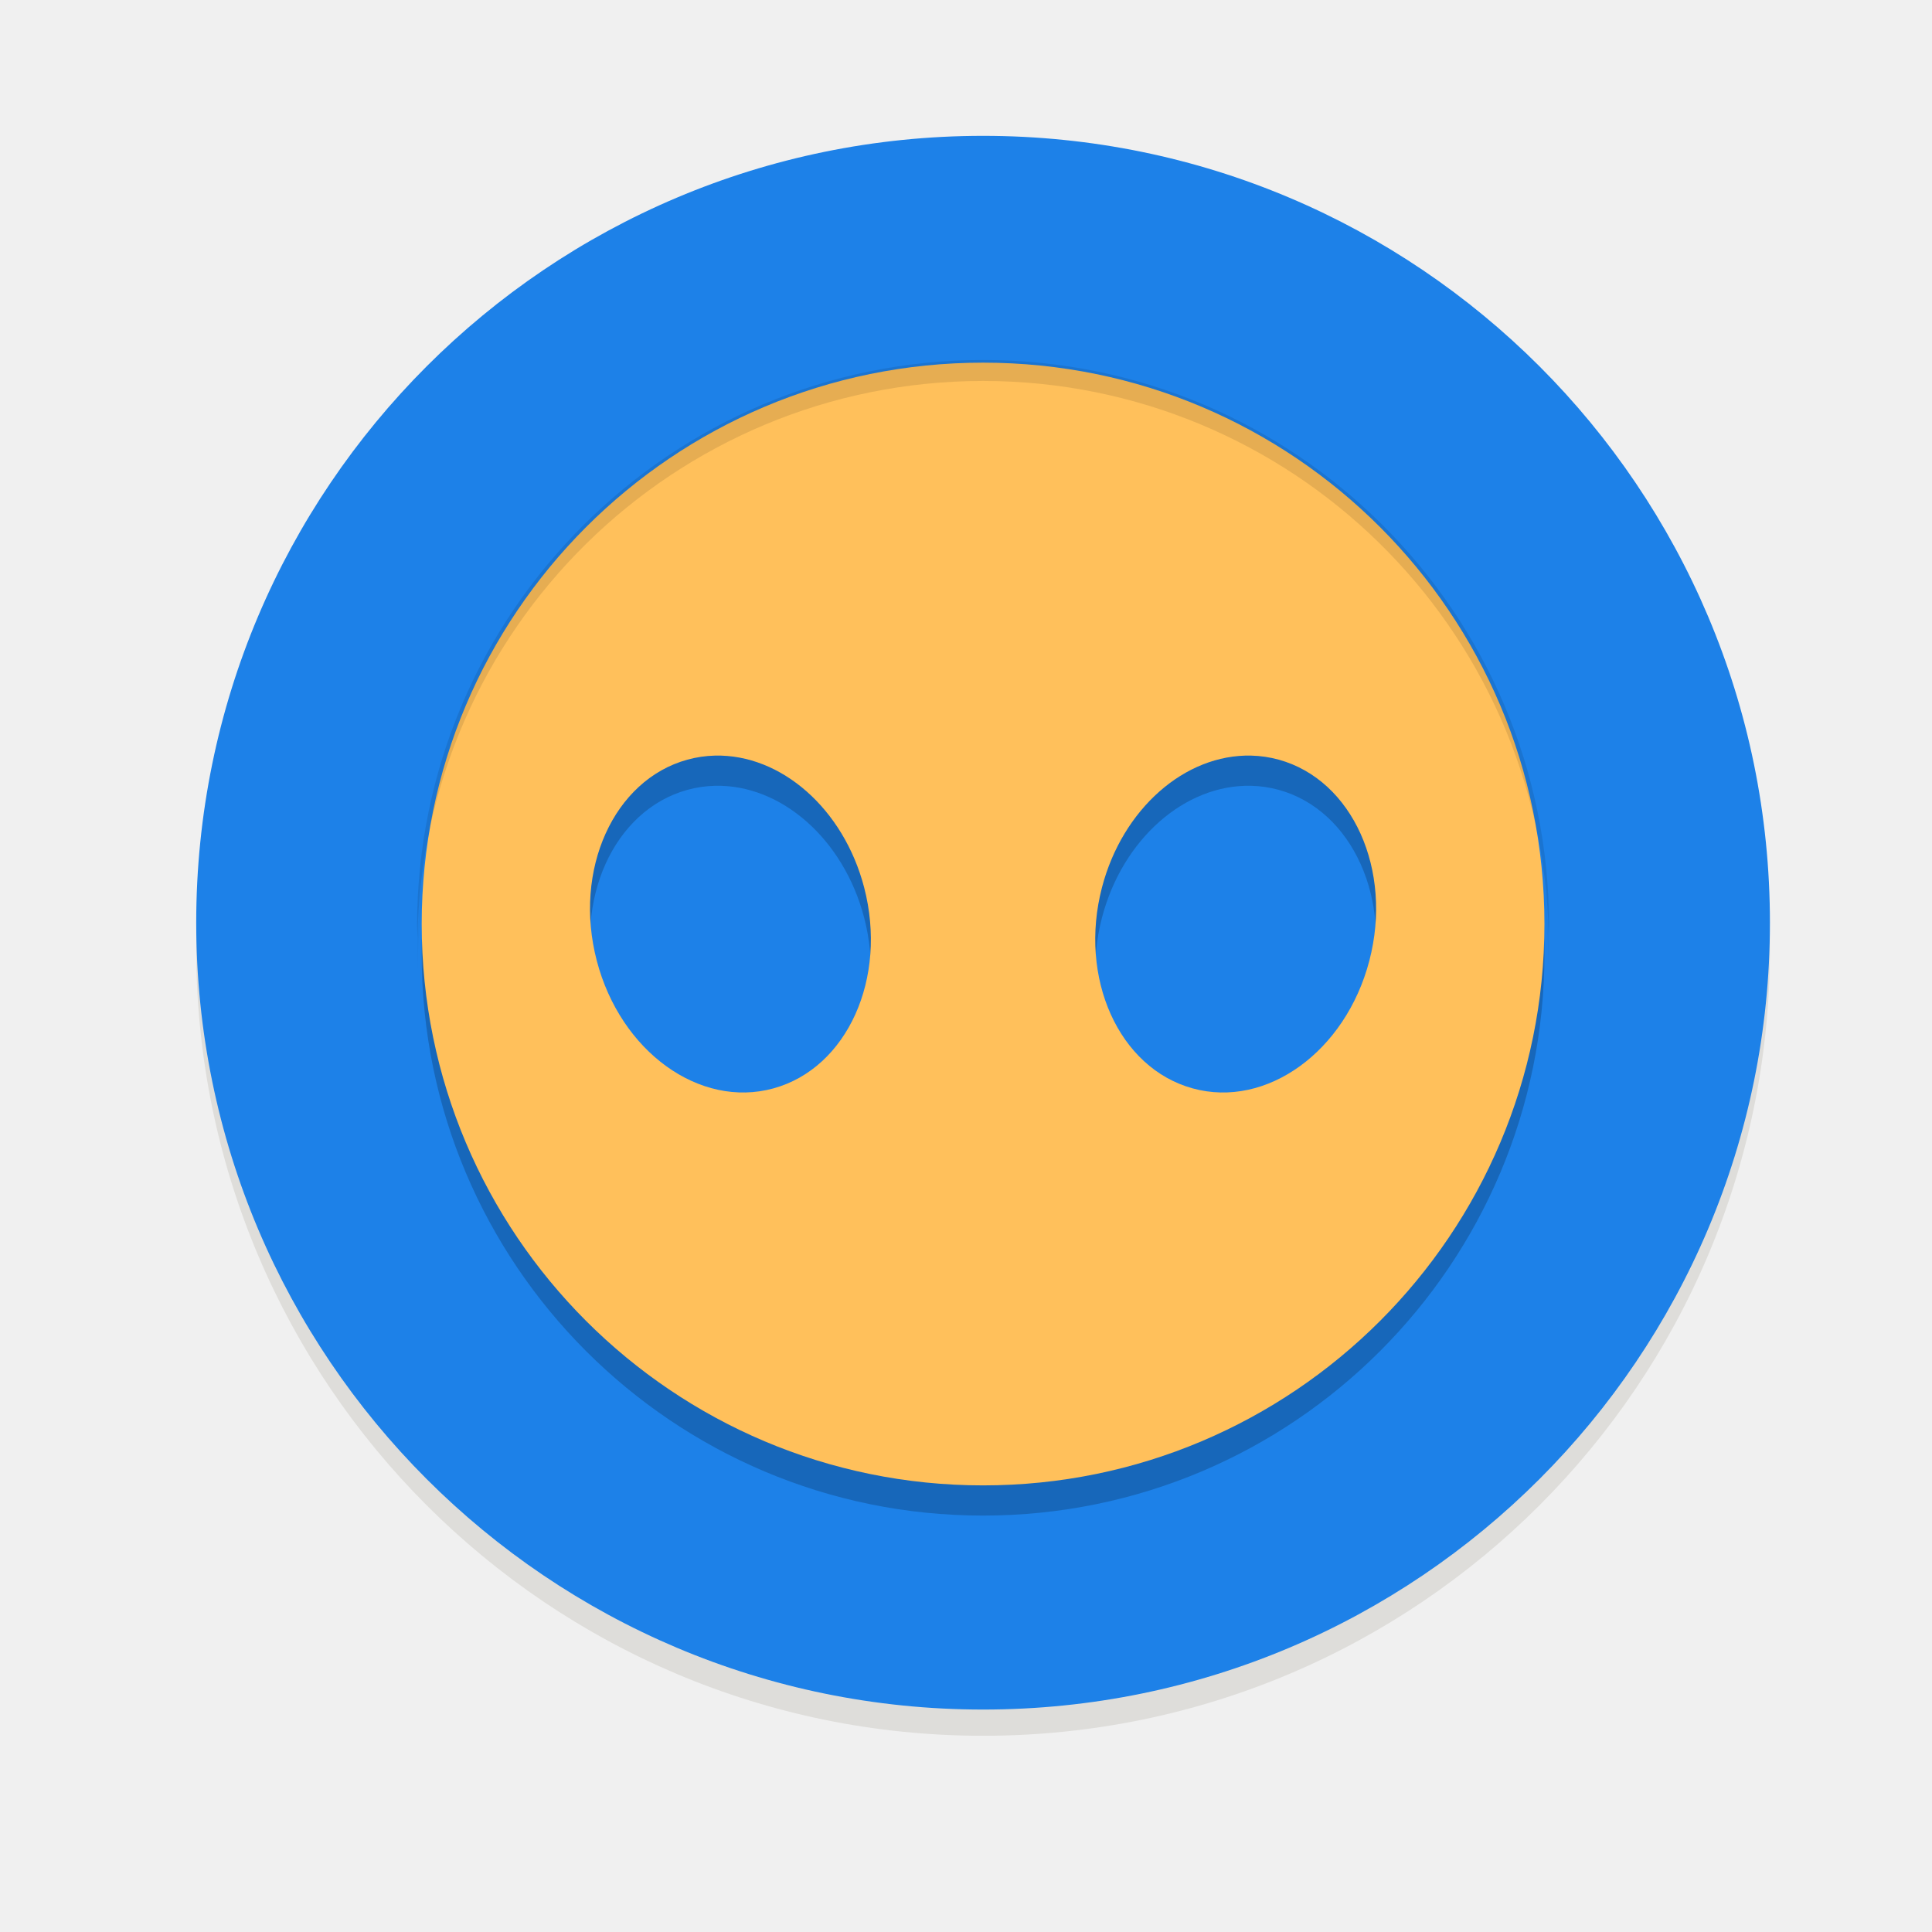
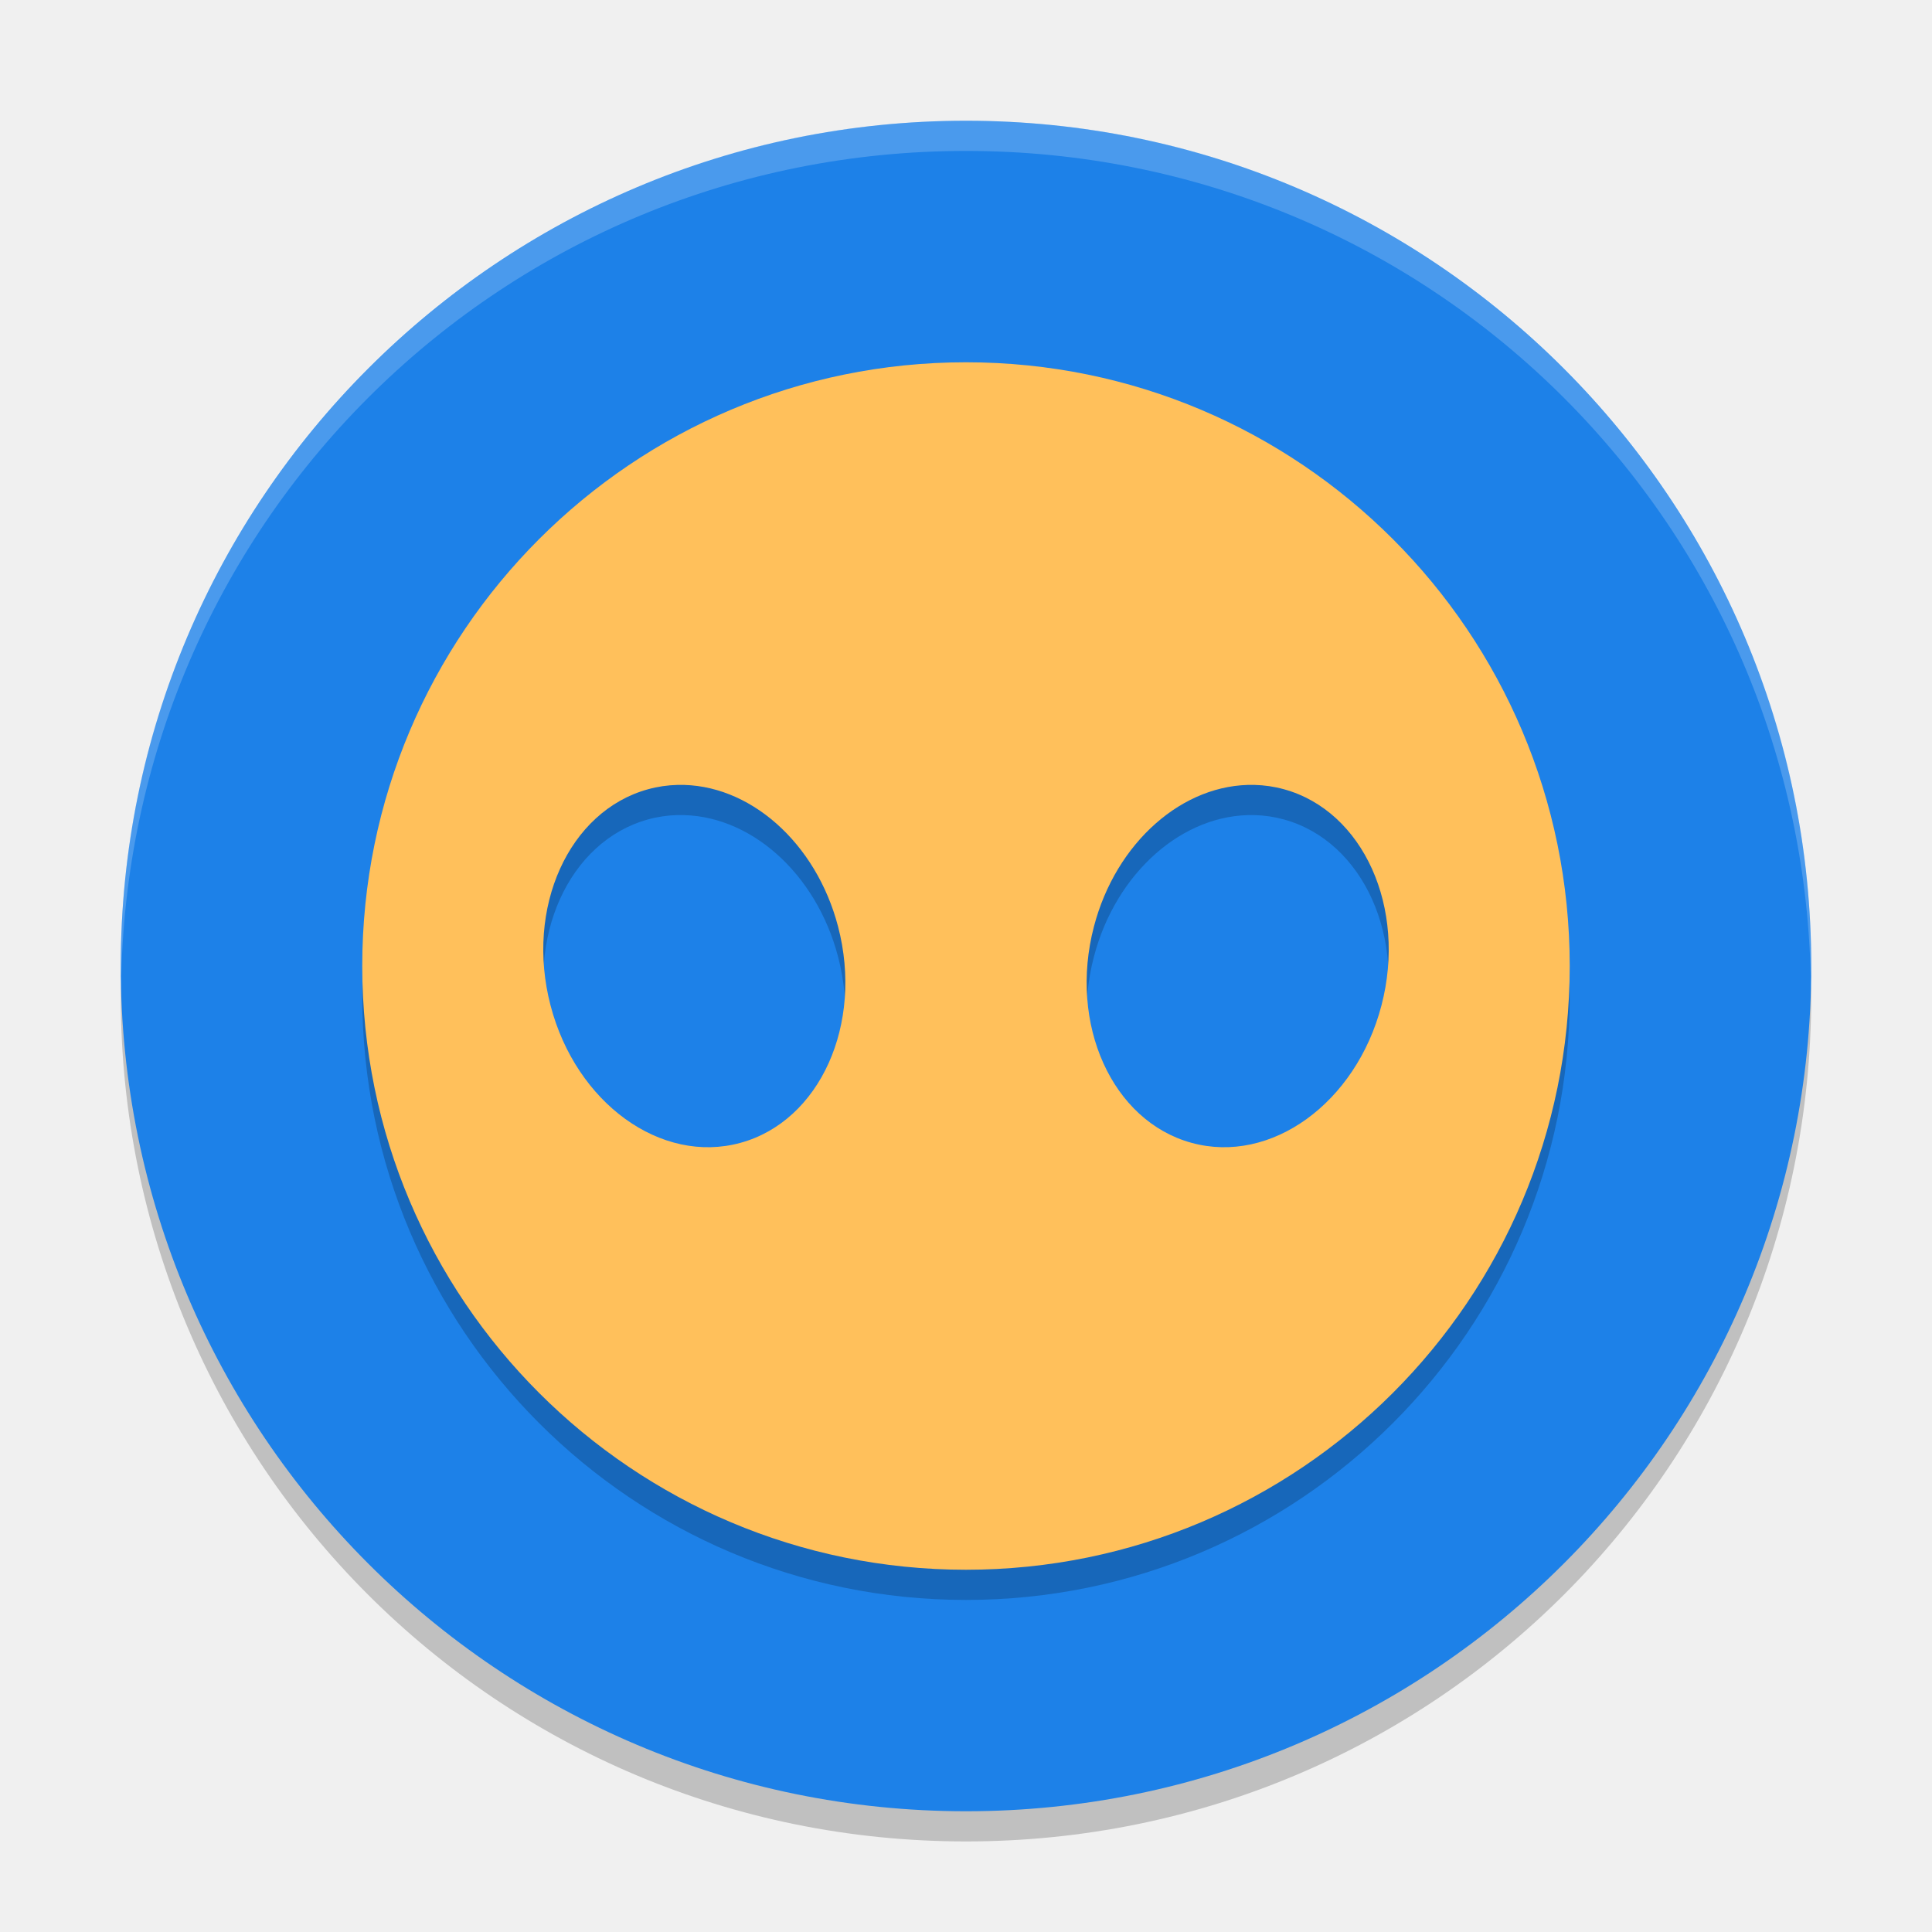
- <svg xmlns="http://www.w3.org/2000/svg" xmlns:xlink="http://www.w3.org/1999/xlink" viewBox="0 0 128 128" style="display:inline;enable-background:new" version="1.0" id="svg11300" height="128" width="128">
-   <defs id="defs3">
-     <linearGradient id="linearGradient950">
-       <stop style="stop-color:#9a9996;stop-opacity:1" offset="0" id="stop946" />
-       <stop style="stop-color:#77767b;stop-opacity:1" offset="1" id="stop948" />
-     </linearGradient>
-     <linearGradient y2="812.882" x2="1662.99" y1="806.297" x1="1660.857" gradientTransform="matrix(1.829394,-0.8159944,0.8159944,1.829394,-3645.962,100.0295)" gradientUnits="userSpaceOnUse" id="linearGradient1001" xlink:href="#linearGradient950" />
-     <clipPath clipPathUnits="userSpaceOnUse" id="clipPath5154">
-       <circle r="109.647" cy="924.362" cx="128" id="circle5156" style="fill:url(#radialGradient5158);fill-opacity:1;stroke:none" />
-     </clipPath>
-     <clipPath clipPathUnits="userSpaceOnUse" id="clipPath977">
-       <circle r="109.647" cy="924.362" cx="128" id="circle975" style="fill:url(#radialGradient5158);fill-opacity:1;stroke:none" />
-     </clipPath>
-     <clipPath clipPathUnits="userSpaceOnUse" id="clipPath4688">
-       <path id="path4690" d="m 106.424,889.602 c -2.245,-0.052 -4.093,1.753 -4.094,3.998 v 32.645 32.645 c -4e-5,3.079 3.333,5.004 6,3.465 l 28.27,-16.322 28.271,-16.322 c 2.666,-1.54 2.666,-5.388 0,-6.928 l -28.271,-16.322 -28.27,-16.322 c -0.581,-0.335 -1.236,-0.519 -1.906,-0.535 z" style="color:#000000;font-style:normal;font-variant:normal;font-weight:normal;font-stretch:normal;font-size:medium;line-height:normal;font-family:sans-serif;text-indent:0;text-align:start;text-decoration:none;text-decoration-line:none;letter-spacing:normal;word-spacing:normal;text-transform:none;writing-mode:lr-tb;direction:ltr;baseline-shift:baseline;text-anchor:start;display:inline;overflow:visible;visibility:visible;fill:url(#radialGradient4692);fill-opacity:1;fill-rule:nonzero;stroke:#a7003f;stroke-width:1;stroke-linecap:round;stroke-linejoin:round;stroke-miterlimit:4;stroke-dasharray:none;stroke-dashoffset:0;stroke-opacity:1;enable-background:accumulate" />
-     </clipPath>
-     <clipPath clipPathUnits="userSpaceOnUse" id="clipPath4564">
-       <circle style="fill:url(#radialGradient4568);fill-opacity:1;stroke:none" id="circle4566" cx="128" cy="924.362" r="109.647" />
-     </clipPath>
-     <clipPath clipPathUnits="userSpaceOnUse" id="clipPath6215">
-       <path id="path6217" d="m 105.173,806.186 c -3.069,0.564 -6.114,1.247 -9.129,2.049 -3.838,1.065 -7.621,2.321 -11.334,3.764 -3.712,1.443 -7.35,3.071 -10.899,4.877 -3.549,1.807 -7.006,3.789 -10.357,5.941 -3.352,2.153 -6.594,4.471 -9.714,6.948 -3.12,2.475 -6.114,5.105 -8.972,7.88 -0.367,0.389 -0.732,0.781 -1.094,1.175 2.602,17.86 16.832,40.038 30.863,55.742 -4.767,8.844 -7.266,18.733 -7.272,28.781 0.021,2.874 0.246,5.744 0.673,8.586 -20.257,-9.185 -43.077,-26.535 -52.798,-47.364 -0.441,1.152 -0.863,2.31 -1.268,3.475 -1.177,3.805 -2.163,7.666 -2.954,11.57 -0.792,3.903 -1.387,7.843 -1.785,11.806 -0.397,3.963 -0.596,7.944 -0.596,11.927 -4.394e-4,2.819 0.099,5.638 0.298,8.45 0.282,3.973 0.763,7.93 1.441,11.855 0.626,3.518 1.409,7.007 2.347,10.455 16.778,6.684 43.115,5.45 63.748,1.143 6.819,11.028 16.987,19.584 29.018,24.417 -18.072,12.936 -44.49,24.021 -67.373,22.032 1.384,1.665 2.813,3.292 4.286,4.879 2.775,2.857 5.691,5.574 8.737,8.139 3.046,2.566 6.219,4.978 9.506,7.227 3.287,2.249 6.685,4.332 10.18,6.241 3.495,1.91 7.084,3.643 10.753,5.194 3.669,1.551 7.413,2.917 11.219,4.094 1.439,0.396 2.884,0.765 4.337,1.107 14.139,-11.184 26.206,-34.583 32.78,-54.564 12.958,-0.383 25.454,-4.901 35.66,-12.895 2.159,22.126 -1.467,50.558 -14.647,69.383 3.069,-0.564 6.114,-1.247 9.129,-2.049 3.838,-1.065 7.621,-2.321 11.334,-3.764 3.712,-1.443 7.35,-3.071 10.899,-4.877 3.549,-1.807 7.006,-3.789 10.357,-5.941 3.352,-2.152 6.594,-4.471 9.714,-6.948 3.12,-2.475 6.114,-5.105 8.972,-7.88 0.367,-0.389 0.732,-0.781 1.094,-1.175 -2.602,-17.86 -16.832,-40.038 -30.863,-55.742 4.767,-8.844 7.266,-18.733 7.272,-28.781 -0.021,-2.874 -0.246,-5.743 -0.673,-8.586 20.257,9.185 43.077,26.535 52.798,47.364 0.441,-1.152 0.863,-2.31 1.268,-3.475 1.177,-3.805 2.163,-7.666 2.954,-11.57 0.792,-3.903 1.387,-7.843 1.785,-11.806 0.397,-3.963 0.596,-7.944 0.596,-11.927 4.4e-4,-2.819 -0.099,-5.638 -0.298,-8.45 -0.282,-3.973 -0.763,-7.93 -1.441,-11.855 -0.628,-3.534 -1.414,-7.038 -2.358,-10.502 -20.562,-7.328 -45.898,-4.795 -63.749,-1.114 -6.818,-11.019 -16.982,-19.569 -29.006,-24.399 18.072,-12.936 44.49,-24.021 67.373,-22.032 -1.384,-1.665 -2.813,-3.292 -4.286,-4.879 -2.775,-2.857 -5.691,-5.574 -8.737,-8.139 -3.046,-2.566 -6.219,-4.978 -9.506,-7.227 -3.287,-2.249 -6.685,-4.332 -10.18,-6.241 -3.495,-1.91 -7.084,-3.643 -10.753,-5.194 -3.669,-1.551 -7.413,-2.917 -11.219,-4.094 -1.427,-0.393 -2.86,-0.759 -4.301,-1.098 -14.147,11.184 -26.229,34.575 -32.811,54.556 -12.96,0.381 -25.458,4.9 -35.665,12.895 -2.159,-22.126 1.467,-50.558 14.647,-69.383 z" style="fill:url(#radialGradient6219);fill-opacity:1;stroke:none" />
-     </clipPath>
-   </defs>
-   <path style="opacity:0.2;stroke-width:1.86" d="M 65.133,26.028 A 37.192,37.192 0 0 0 27.941,63.22 37.192,37.192 0 0 0 65.133,100.413 37.192,37.192 0 0 0 102.326,63.22 37.192,37.192 0 0 0 65.133,26.028 Z M 47.365,52.063 a 11.257,9.176 76.77 0 1 9.886,8.724 11.257,9.176 76.77 0 1 -6.007,13.322 11.257,9.176 76.77 0 1 -11.704,-8.458 11.257,9.176 76.77 0 1 6.006,-13.322 11.257,9.176 76.77 0 1 1.819,-0.268 z m 35.536,0 a 9.176,11.257 13.23 0 1 1.816,0.269 9.176,11.257 13.23 0 1 6.007,13.322 9.176,11.257 13.23 0 1 -11.703,8.455 9.176,11.257 13.23 0 1 -6.01,-13.322 9.176,11.257 13.23 0 1 9.886,-8.725 z" id="path6" />
-   <g transform="matrix(0.8688525,0,0,0.8688525,9.524644,-143.0492)" style="display:inline" id="layer1">
-     <g style="display:inline" id="layer9">
-       <path id="path945" d="M 124,237 A 60,60 0 0 1 64,297 60,60 0 0 1 4,237 60,60 0 0 1 64,177 60,60 0 0 1 124,237 Z" style="display:inline;opacity:1;fill:#deddda;fill-opacity:1;stroke:none;stroke-width:0.011px;stroke-linecap:butt;stroke-linejoin:miter;stroke-miterlimit:4;stroke-dasharray:none;stroke-dashoffset:0;stroke-opacity:1;marker:none;marker-start:none;marker-mid:none;marker-end:none;paint-order:normal;enable-background:new" />
-       <rect style="display:inline;opacity:1;fill:#d5d3cf;fill-opacity:1;stroke:none;stroke-width:0.011px;stroke-linecap:butt;stroke-linejoin:miter;stroke-miterlimit:4;stroke-dasharray:none;stroke-dashoffset:0;stroke-opacity:1;marker:none;marker-start:none;marker-mid:none;marker-end:none;paint-order:normal;enable-background:new" id="rect978" width="112" height="114" x="8" y="179" rx="56" ry="56" />
-       <path style="display:inline;opacity:1;fill:#1d81e8;fill-opacity:1;stroke:none;stroke-width:0.011px;stroke-linecap:butt;stroke-linejoin:miter;stroke-miterlimit:4;stroke-dasharray:none;stroke-dashoffset:0;stroke-opacity:1;marker:none;marker-start:none;marker-mid:none;marker-end:none;paint-order:normal;enable-background:new" d="M 124,235 A 60,60 0 0 1 64,295 60,60 0 0 1 4,235 60,60 0 0 1 64,175 60,60 0 0 1 124,235 Z" id="path981" />
-       <g id="g858" transform="translate(0.8513268,-2.35906)" />
-       <g transform="translate(-0.7975359,2.219892)" id="g901" style="fill:#000000;fill-opacity:1;opacity:0.2">
-         <path style="display:inline;fill:#000000;stroke-width:2.14;enable-background:new;fill-opacity:1" d="m 64.797,192.377 a 42.806,42.806 0 0 0 -42.806,42.806 42.806,42.806 0 0 0 42.806,42.806 42.806,42.806 0 0 0 42.806,-42.806 42.806,42.806 0 0 0 -42.806,-42.806 z m -20.449,29.964 a 12.956,10.562 76.77 0 1 11.378,10.042 12.956,10.562 76.77 0 1 -6.913,15.333 12.956,10.562 76.77 0 1 -13.471,-9.734 12.956,10.562 76.77 0 1 6.913,-15.333 12.956,10.562 76.77 0 1 2.093,-0.308 z m 40.897,0 a 10.562,12.956 13.23 0 1 2.093,0.308 10.562,12.956 13.23 0 1 6.913,15.333 10.562,12.956 13.23 0 1 -13.471,9.734 10.562,12.956 13.23 0 1 -6.913,-15.333 10.562,12.956 13.23 0 1 11.378,-10.042 z" id="path897" />
-         <path style="display:inline;opacity:0.1;fill:#000000;fill-opacity:1;stroke:none;stroke-width:0.009px;stroke-linecap:butt;stroke-linejoin:miter;stroke-miterlimit:4;stroke-dasharray:none;stroke-dashoffset:0;stroke-opacity:1;marker:none;marker-start:none;marker-mid:none;marker-end:none;paint-order:normal;enable-background:new" d="m 64.797,192.174 a 43.16,43.16 0 0 0 -43.16,43.16 43.16,43.16 0 0 0 0.033,0.936 43.16,43.16 0 0 1 43.127,-42.498 43.16,43.16 0 0 1 43.127,42.224 43.16,43.16 0 0 0 0.033,-0.662 43.16,43.16 0 0 0 -43.16,-43.16 z" id="path899" />
-       </g>
-       <g id="g880" transform="translate(-0.7975359,-0.081995)">
-         <path id="path8" d="m 64.797,192.377 a 42.806,42.806 0 0 0 -42.806,42.806 42.806,42.806 0 0 0 42.806,42.806 42.806,42.806 0 0 0 42.806,-42.806 42.806,42.806 0 0 0 -42.806,-42.806 z m -20.449,29.964 a 12.956,10.562 76.77 0 1 11.378,10.042 12.956,10.562 76.77 0 1 -6.913,15.333 12.956,10.562 76.77 0 1 -13.471,-9.734 12.956,10.562 76.77 0 1 6.913,-15.333 12.956,10.562 76.77 0 1 2.093,-0.308 z m 40.897,0 a 10.562,12.956 13.23 0 1 2.093,0.308 10.562,12.956 13.23 0 1 6.913,15.333 10.562,12.956 13.23 0 1 -13.471,9.734 10.562,12.956 13.23 0 1 -6.913,-15.333 10.562,12.956 13.23 0 1 11.378,-10.042 z" style="display:inline;fill:#ffc05b;stroke-width:2.14;enable-background:new" />
-         <path id="circle1003" d="m 64.797,192.174 a 43.16,43.16 0 0 0 -43.16,43.16 43.16,43.16 0 0 0 0.033,0.936 43.16,43.16 0 0 1 43.127,-42.498 43.16,43.16 0 0 1 43.127,42.224 43.16,43.16 0 0 0 0.033,-0.662 43.16,43.16 0 0 0 -43.16,-43.16 z" style="display:inline;opacity:0.1;fill:#000000;fill-opacity:1;stroke:none;stroke-width:0.009px;stroke-linecap:butt;stroke-linejoin:miter;stroke-miterlimit:4;stroke-dasharray:none;stroke-dashoffset:0;stroke-opacity:1;marker:none;marker-start:none;marker-mid:none;marker-end:none;paint-order:normal;enable-background:new" />
-       </g>
-     </g>
-   </g>
+ <svg xmlns="http://www.w3.org/2000/svg" width="64" height="64" version="1">
+   <path style="opacity:0.2" d="m 4.051,32 c -0.012,0.334 -0.051,0.662 -0.051,1 C 4,48.512 16.488,61 32,61 47.511,61 59.999,48.512 59.999,33 c 0,-0.338 -0.039,-0.665 -0.051,-1 C 59.42,47.042 47.173,59 31.999,59 16.825,59 4.577,47.042 4.049,32 Z" />
+   <rect style="fill:#1d81e8" width="56" height="56" x="4" y="4" rx="28" ry="28" />
+   <path style="opacity:0.2" d="M 32,13.001 A 20,20 0 0 0 12,33 20,20 0 0 0 32,53 20,20 0 0 0 51.999,33 20,20 0 0 0 32,13.001 Z m -9.554,14 a 6.053,4.935 76.77 0 1 5.316,4.691 6.053,4.935 76.77 0 1 -3.23,7.164 6.053,4.935 76.77 0 1 -6.294,-4.548 6.053,4.935 76.77 0 1 3.23,-7.164 6.053,4.935 76.77 0 1 0.978,-0.144 z m 19.109,0 a 4.935,6.053 13.23 0 1 0.977,0.145 4.935,6.053 13.23 0 1 3.23,7.164 4.935,6.053 13.23 0 1 -6.293,4.547 4.935,6.053 13.23 0 1 -3.232,-7.164 4.935,6.053 13.23 0 1 5.316,-4.692 z" />
+   <path style="fill:#ffc05b" d="M 32,12.001 A 20,20 0 0 0 12,32 20,20 0 0 0 32,52 20,20 0 0 0 51.999,32 20,20 0 0 0 32,12.001 Z m -9.554,14 a 6.053,4.935 76.77 0 1 5.316,4.692 6.053,4.935 76.77 0 1 -3.23,7.164 6.053,4.935 76.77 0 1 -6.294,-4.548 6.053,4.935 76.77 0 1 3.23,-7.164 6.053,4.935 76.77 0 1 0.978,-0.144 z m 19.108,0 a 4.935,6.053 13.23 0 1 0.978,0.144 4.935,6.053 13.23 0 1 3.23,7.164 4.935,6.053 13.23 0 1 -6.294,4.548 4.935,6.053 13.23 0 1 -3.23,-7.164 4.935,6.053 13.23 0 1 5.316,-4.692 z" />
+   <path style="opacity:0.2;fill:#ffffff" d="M 32 4 C 16.488 4 4 16.488 4 32 C 4 32.114 4.011 32.224 4.018 32.336 C 4.369 17.134 16.711 5 32 5 C 47.289 5 59.631 17.134 59.982 32.336 C 59.989 32.224 60 32.114 60 32 C 60 16.488 47.512 4 32 4 z" />
</svg>
